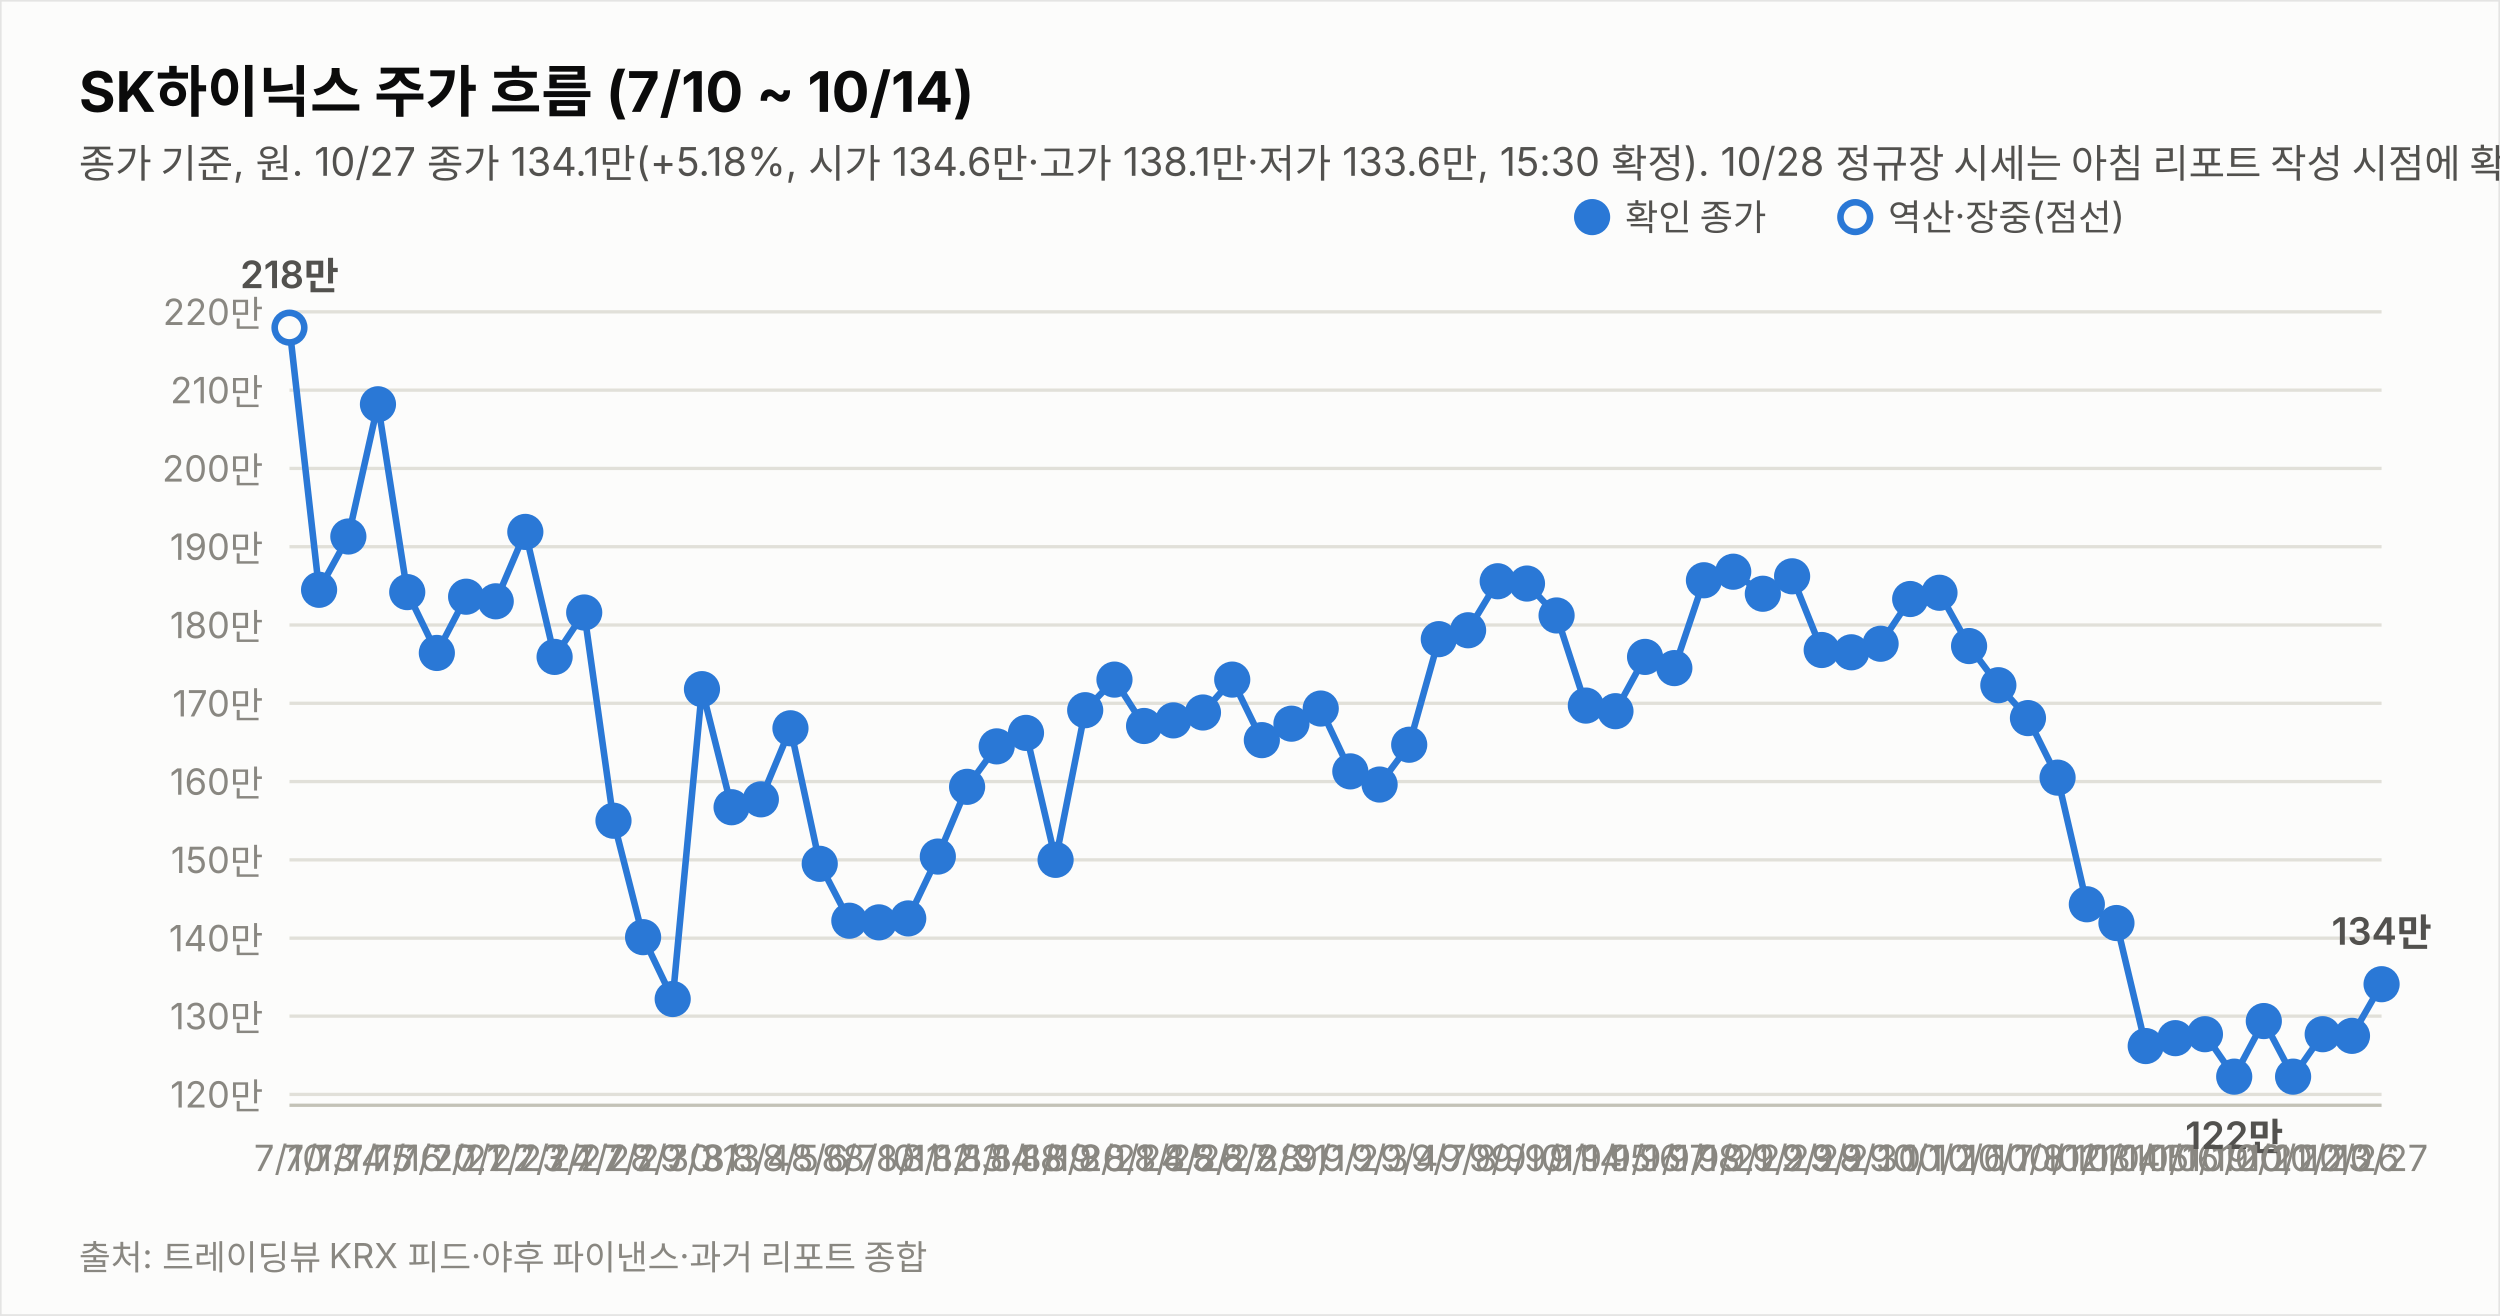
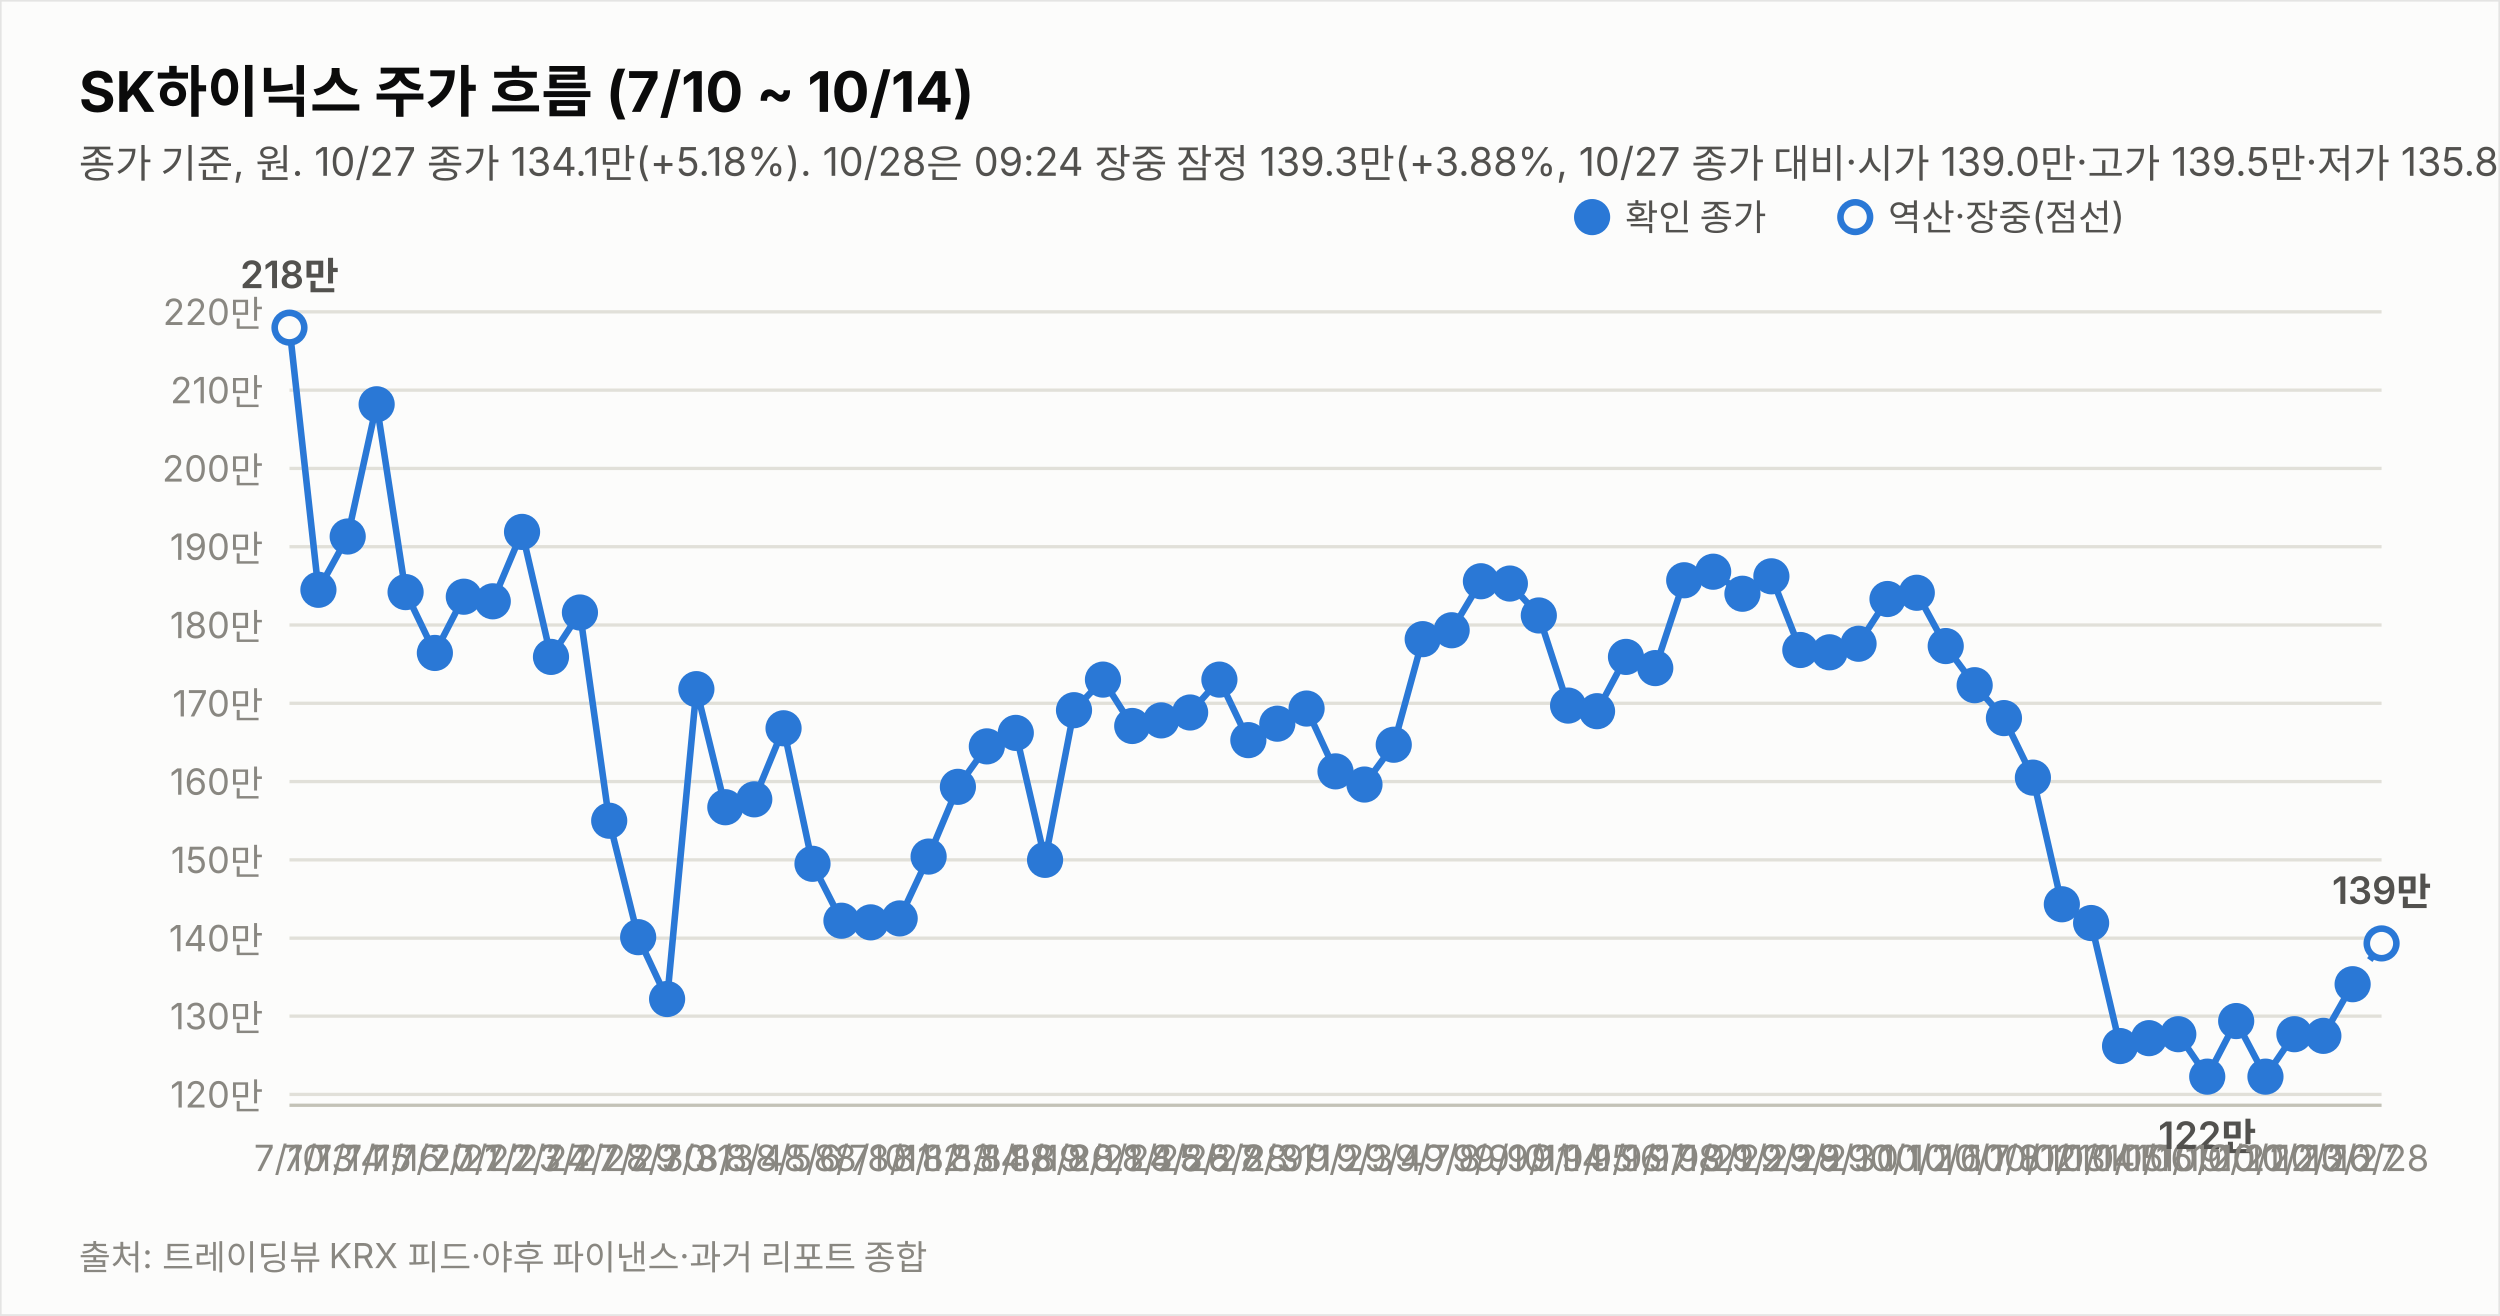
<svg xmlns="http://www.w3.org/2000/svg" width="760" height="400" viewBox="0 0 760 400" font-family="system-ui,-apple-system,&quot;Segoe UI&quot;,&quot;Malgun Gothic&quot;,&quot;Apple SD Gothic Neo&quot;,sans-serif">
  <rect width="760" height="400" fill="#fcfcfb" stroke="rgba(11,11,11,0.10)" />
  <text x="24" y="34" font-size="17" font-weight="700" fill="#0b0b0b">SK하이닉스 주가 흐름 (7/10 ~ 10/14)</text>
-   <text x="24" y="54" font-size="12" fill="#52514e">종가 기준, 원. 10/27 종가 134.1만(+5.18%, 시가 134.6만·고가 138.1만·저가 133.6만, 15:30 확정). 10/28 정규장 시세는 아침 리포트 작성 시점에 확인 불가. 지표는 10/27 종가 확정.</text>
+   <text x="24" y="54" font-size="12" fill="#52514e">종가 기준, 원. 10/27 종가 134.1만(+5.18%). 10/28은 09:24 장중 잠정 139.3만(+3.88%, 10/27 종가 대비·시가 139.0만·고가 139.5만·저가 135.8만, 야후 20분 지연 시세). 지표는 10/28 09:24 잠정.</text>
  <line x1="88" y1="332.7" x2="724" y2="332.7" stroke="#e1e0d9" stroke-width="1" />
  <text x="80" y="336.7" font-size="11" fill="#898781" text-anchor="end" style="font-variant-numeric:tabular-nums">120만</text>
  <line x1="88" y1="308.9" x2="724" y2="308.9" stroke="#e1e0d9" stroke-width="1" />
  <text x="80" y="312.9" font-size="11" fill="#898781" text-anchor="end" style="font-variant-numeric:tabular-nums">130만</text>
  <line x1="88" y1="285.2" x2="724" y2="285.2" stroke="#e1e0d9" stroke-width="1" />
  <text x="80" y="289.2" font-size="11" fill="#898781" text-anchor="end" style="font-variant-numeric:tabular-nums">140만</text>
  <line x1="88" y1="261.4" x2="724" y2="261.4" stroke="#e1e0d9" stroke-width="1" />
  <text x="80" y="265.4" font-size="11" fill="#898781" text-anchor="end" style="font-variant-numeric:tabular-nums">150만</text>
  <line x1="88" y1="237.6" x2="724" y2="237.6" stroke="#e1e0d9" stroke-width="1" />
  <text x="80" y="241.6" font-size="11" fill="#898781" text-anchor="end" style="font-variant-numeric:tabular-nums">160만</text>
  <line x1="88" y1="213.8" x2="724" y2="213.8" stroke="#e1e0d9" stroke-width="1" />
  <text x="80" y="217.8" font-size="11" fill="#898781" text-anchor="end" style="font-variant-numeric:tabular-nums">170만</text>
  <line x1="88" y1="190.0" x2="724" y2="190.0" stroke="#e1e0d9" stroke-width="1" />
  <text x="80" y="194.0" font-size="11" fill="#898781" text-anchor="end" style="font-variant-numeric:tabular-nums">180만</text>
  <line x1="88" y1="166.2" x2="724" y2="166.2" stroke="#e1e0d9" stroke-width="1" />
  <text x="80" y="170.2" font-size="11" fill="#898781" text-anchor="end" style="font-variant-numeric:tabular-nums">190만</text>
  <line x1="88" y1="142.4" x2="724" y2="142.4" stroke="#e1e0d9" stroke-width="1" />
  <text x="80" y="146.4" font-size="11" fill="#898781" text-anchor="end" style="font-variant-numeric:tabular-nums">200만</text>
  <line x1="88" y1="118.6" x2="724" y2="118.6" stroke="#e1e0d9" stroke-width="1" />
  <text x="80" y="122.6" font-size="11" fill="#898781" text-anchor="end" style="font-variant-numeric:tabular-nums">210만</text>
  <line x1="88" y1="94.8" x2="724" y2="94.8" stroke="#e1e0d9" stroke-width="1" />
  <text x="80" y="98.8" font-size="11" fill="#898781" text-anchor="end" style="font-variant-numeric:tabular-nums">220만</text>
  <line x1="88" y1="336" x2="724" y2="336" stroke="#c3c2b7" stroke-width="1" />
-   <path d="M88.0,99.6 L97.0,179.3 L105.9,163.1 L114.9,122.9 L123.8,180.0 L132.8,198.5 L141.7,181.4 L150.7,182.8 L159.7,161.7 L168.6,199.7 L177.6,186.2 L186.5,249.5 L195.5,284.9 L204.5,303.7 L213.4,209.5 L222.4,245.4 L231.3,243.0 L240.3,221.4 L249.2,262.6 L258.2,279.9 L267.2,280.4 L276.1,279.2 L285.1,260.4 L294.0,239.2 L303.0,226.9 L311.9,222.8 L320.9,261.4 L329.9,215.9 L338.8,206.6 L347.8,220.7 L356.7,219.0 L365.7,216.6 L374.6,206.6 L383.6,225.0 L392.6,220.0 L401.5,215.4 L410.5,234.5 L419.4,238.5 L428.4,226.4 L437.4,194.3 L446.3,191.6 L455.3,176.7 L464.2,177.4 L473.2,187.1 L482.1,214.5 L491.1,216.2 L500.1,199.7 L509.0,203.1 L518.0,176.4 L526.9,173.8 L535.9,180.5 L544.8,175.2 L553.8,197.6 L562.8,198.3 L571.7,195.7 L580.7,182.1 L589.6,180.2 L598.6,196.4 L607.5,208.3 L616.5,218.3 L625.5,236.4 L634.4,274.9 L643.4,280.6 L652.3,318.0 L661.3,315.6 L670.3,314.4 L679.2,327.3 L688.2,310.4 L697.1,327.3 L706.1,314.4 L715.0,314.9 L724.0,299.2" fill="none" stroke="#2a78d6" stroke-width="2" />
+   <path d="M88.0,99.6 L96.8,179.3 L105.7,163.1 L114.5,122.9 L123.3,180.0 L132.2,198.5 L141.0,181.4 L149.8,182.8 L158.7,161.7 L167.5,199.7 L176.3,186.2 L185.2,249.5 L194.0,284.9 L202.8,303.7 L211.7,209.5 L220.5,245.4 L229.3,243.0 L238.2,221.4 L247.0,262.6 L255.8,279.9 L264.7,280.4 L273.5,279.2 L282.3,260.4 L291.2,239.2 L300.0,226.9 L308.8,222.8 L317.7,261.4 L326.5,215.9 L335.3,206.6 L344.2,220.7 L353.0,219.0 L361.8,216.6 L370.7,206.6 L379.5,225.0 L388.3,220.0 L397.2,215.4 L406.0,234.5 L414.8,238.5 L423.7,226.4 L432.5,194.3 L441.3,191.6 L450.2,176.7 L459.0,177.4 L467.8,187.1 L476.7,214.5 L485.5,216.2 L494.3,199.7 L503.2,203.1 L512.0,176.4 L520.8,173.8 L529.7,180.5 L538.5,175.2 L547.3,197.6 L556.2,198.3 L565.0,195.7 L573.8,182.1 L582.7,180.2 L591.5,196.4 L600.3,208.3 L609.2,218.3 L618.0,236.4 L626.8,274.9 L635.7,280.6 L644.5,318.0 L653.3,315.6 L662.2,314.4 L671.0,327.3 L679.8,310.4 L688.7,327.3 L697.5,314.4 L706.3,314.9 L715.2,299.2" fill="none" stroke="#2a78d6" stroke-width="2" />
+   <path d="M715.2,299.2 L724.0,286.8" fill="none" stroke="#2a78d6" stroke-width="2" stroke-dasharray="5 4" />
  <circle cx="88.0" cy="99.6" r="4.5" fill="#fcfcfb" stroke="#2a78d6" stroke-width="2" />
  <text x="88.0" y="356" font-size="11" fill="#898781" text-anchor="middle">7/10</text>
  <text x="88.0" y="87.6" font-size="11.5" font-weight="600" fill="#52514e" text-anchor="middle" style="font-variant-numeric:tabular-nums">218만</text>
-   <circle cx="97.0" cy="179.3" r="4.5" fill="#2a78d6" stroke="#2a78d6" stroke-width="2" />
-   <text x="97.0" y="356" font-size="11" fill="#898781" text-anchor="middle">7/13</text>
-   <circle cx="105.9" cy="163.1" r="4.5" fill="#2a78d6" stroke="#2a78d6" stroke-width="2" />
-   <text x="105.9" y="356" font-size="11" fill="#898781" text-anchor="middle">7/14</text>
-   <circle cx="114.9" cy="122.9" r="4.5" fill="#2a78d6" stroke="#2a78d6" stroke-width="2" />
-   <text x="114.9" y="356" font-size="11" fill="#898781" text-anchor="middle">7/15</text>
-   <circle cx="123.8" cy="180.0" r="4.5" fill="#2a78d6" stroke="#2a78d6" stroke-width="2" />
-   <text x="123.8" y="356" font-size="11" fill="#898781" text-anchor="middle">7/16</text>
-   <circle cx="132.8" cy="198.5" r="4.5" fill="#2a78d6" stroke="#2a78d6" stroke-width="2" />
-   <text x="132.8" y="356" font-size="11" fill="#898781" text-anchor="middle">7/20</text>
-   <circle cx="141.7" cy="181.4" r="4.5" fill="#2a78d6" stroke="#2a78d6" stroke-width="2" />
-   <text x="141.7" y="356" font-size="11" fill="#898781" text-anchor="middle">7/21</text>
-   <circle cx="150.7" cy="182.8" r="4.5" fill="#2a78d6" stroke="#2a78d6" stroke-width="2" />
-   <text x="150.7" y="356" font-size="11" fill="#898781" text-anchor="middle">7/22</text>
-   <circle cx="159.7" cy="161.7" r="4.5" fill="#2a78d6" stroke="#2a78d6" stroke-width="2" />
-   <text x="159.7" y="356" font-size="11" fill="#898781" text-anchor="middle">7/23</text>
-   <circle cx="168.6" cy="199.7" r="4.5" fill="#2a78d6" stroke="#2a78d6" stroke-width="2" />
-   <text x="168.6" y="356" font-size="11" fill="#898781" text-anchor="middle">7/24</text>
-   <circle cx="177.6" cy="186.2" r="4.5" fill="#2a78d6" stroke="#2a78d6" stroke-width="2" />
-   <text x="177.6" y="356" font-size="11" fill="#898781" text-anchor="middle">7/27</text>
-   <circle cx="186.5" cy="249.5" r="4.5" fill="#2a78d6" stroke="#2a78d6" stroke-width="2" />
-   <text x="186.5" y="356" font-size="11" fill="#898781" text-anchor="middle">7/28</text>
-   <circle cx="195.5" cy="284.9" r="4.5" fill="#2a78d6" stroke="#2a78d6" stroke-width="2" />
-   <text x="195.5" y="356" font-size="11" fill="#898781" text-anchor="middle">7/29</text>
-   <circle cx="204.5" cy="303.7" r="4.5" fill="#2a78d6" stroke="#2a78d6" stroke-width="2" />
-   <text x="204.5" y="356" font-size="11" fill="#898781" text-anchor="middle">7/30</text>
-   <circle cx="213.4" cy="209.5" r="4.5" fill="#2a78d6" stroke="#2a78d6" stroke-width="2" />
-   <text x="213.4" y="356" font-size="11" fill="#898781" text-anchor="middle">7/31</text>
-   <circle cx="222.4" cy="245.4" r="4.5" fill="#2a78d6" stroke="#2a78d6" stroke-width="2" />
-   <text x="222.4" y="356" font-size="11" fill="#898781" text-anchor="middle">8/3</text>
-   <circle cx="231.3" cy="243.0" r="4.5" fill="#2a78d6" stroke="#2a78d6" stroke-width="2" />
-   <text x="231.3" y="356" font-size="11" fill="#898781" text-anchor="middle">8/4</text>
-   <circle cx="240.3" cy="221.4" r="4.5" fill="#2a78d6" stroke="#2a78d6" stroke-width="2" />
-   <text x="240.3" y="356" font-size="11" fill="#898781" text-anchor="middle">8/5</text>
-   <circle cx="249.2" cy="262.6" r="4.5" fill="#2a78d6" stroke="#2a78d6" stroke-width="2" />
-   <text x="249.2" y="356" font-size="11" fill="#898781" text-anchor="middle">8/6</text>
-   <circle cx="258.2" cy="279.9" r="4.5" fill="#2a78d6" stroke="#2a78d6" stroke-width="2" />
-   <text x="258.2" y="356" font-size="11" fill="#898781" text-anchor="middle">8/7</text>
-   <circle cx="267.2" cy="280.4" r="4.5" fill="#2a78d6" stroke="#2a78d6" stroke-width="2" />
-   <text x="267.2" y="356" font-size="11" fill="#898781" text-anchor="middle">8/10</text>
-   <circle cx="276.1" cy="279.2" r="4.5" fill="#2a78d6" stroke="#2a78d6" stroke-width="2" />
-   <text x="276.1" y="356" font-size="11" fill="#898781" text-anchor="middle">8/11</text>
-   <circle cx="285.1" cy="260.4" r="4.5" fill="#2a78d6" stroke="#2a78d6" stroke-width="2" />
-   <text x="285.1" y="356" font-size="11" fill="#898781" text-anchor="middle">8/12</text>
-   <circle cx="294.0" cy="239.2" r="4.5" fill="#2a78d6" stroke="#2a78d6" stroke-width="2" />
-   <text x="294.0" y="356" font-size="11" fill="#898781" text-anchor="middle">8/13</text>
-   <circle cx="303.0" cy="226.9" r="4.5" fill="#2a78d6" stroke="#2a78d6" stroke-width="2" />
-   <text x="303.0" y="356" font-size="11" fill="#898781" text-anchor="middle">8/14</text>
-   <circle cx="311.9" cy="222.8" r="4.5" fill="#2a78d6" stroke="#2a78d6" stroke-width="2" />
-   <text x="311.9" y="356" font-size="11" fill="#898781" text-anchor="middle">8/18</text>
-   <circle cx="320.9" cy="261.4" r="4.5" fill="#2a78d6" stroke="#2a78d6" stroke-width="2" />
-   <text x="320.9" y="356" font-size="11" fill="#898781" text-anchor="middle">8/19</text>
-   <circle cx="329.9" cy="215.9" r="4.5" fill="#2a78d6" stroke="#2a78d6" stroke-width="2" />
-   <text x="329.9" y="356" font-size="11" fill="#898781" text-anchor="middle">8/20</text>
-   <circle cx="338.8" cy="206.6" r="4.5" fill="#2a78d6" stroke="#2a78d6" stroke-width="2" />
-   <text x="338.8" y="356" font-size="11" fill="#898781" text-anchor="middle">8/21</text>
-   <circle cx="347.8" cy="220.7" r="4.5" fill="#2a78d6" stroke="#2a78d6" stroke-width="2" />
-   <text x="347.8" y="356" font-size="11" fill="#898781" text-anchor="middle">8/24</text>
-   <circle cx="356.7" cy="219.0" r="4.5" fill="#2a78d6" stroke="#2a78d6" stroke-width="2" />
-   <text x="356.7" y="356" font-size="11" fill="#898781" text-anchor="middle">8/25</text>
-   <circle cx="365.7" cy="216.6" r="4.5" fill="#2a78d6" stroke="#2a78d6" stroke-width="2" />
-   <text x="365.7" y="356" font-size="11" fill="#898781" text-anchor="middle">8/26</text>
-   <circle cx="374.6" cy="206.6" r="4.5" fill="#2a78d6" stroke="#2a78d6" stroke-width="2" />
-   <text x="374.6" y="356" font-size="11" fill="#898781" text-anchor="middle">8/27</text>
-   <circle cx="383.6" cy="225.0" r="4.5" fill="#2a78d6" stroke="#2a78d6" stroke-width="2" />
-   <text x="383.6" y="356" font-size="11" fill="#898781" text-anchor="middle">8/28</text>
-   <circle cx="392.6" cy="220.0" r="4.5" fill="#2a78d6" stroke="#2a78d6" stroke-width="2" />
-   <text x="392.6" y="356" font-size="11" fill="#898781" text-anchor="middle">8/31</text>
-   <circle cx="401.5" cy="215.4" r="4.5" fill="#2a78d6" stroke="#2a78d6" stroke-width="2" />
-   <text x="401.5" y="356" font-size="11" fill="#898781" text-anchor="middle">9/1</text>
-   <circle cx="410.5" cy="234.5" r="4.5" fill="#2a78d6" stroke="#2a78d6" stroke-width="2" />
-   <text x="410.5" y="356" font-size="11" fill="#898781" text-anchor="middle">9/2</text>
-   <circle cx="419.4" cy="238.5" r="4.5" fill="#2a78d6" stroke="#2a78d6" stroke-width="2" />
-   <text x="419.4" y="356" font-size="11" fill="#898781" text-anchor="middle">9/3</text>
-   <circle cx="428.4" cy="226.4" r="4.5" fill="#2a78d6" stroke="#2a78d6" stroke-width="2" />
-   <text x="428.4" y="356" font-size="11" fill="#898781" text-anchor="middle">9/4</text>
-   <circle cx="437.4" cy="194.3" r="4.5" fill="#2a78d6" stroke="#2a78d6" stroke-width="2" />
-   <text x="437.4" y="356" font-size="11" fill="#898781" text-anchor="middle">9/7</text>
-   <circle cx="446.3" cy="191.6" r="4.5" fill="#2a78d6" stroke="#2a78d6" stroke-width="2" />
-   <text x="446.3" y="356" font-size="11" fill="#898781" text-anchor="middle">9/8</text>
-   <circle cx="455.3" cy="176.7" r="4.5" fill="#2a78d6" stroke="#2a78d6" stroke-width="2" />
-   <text x="455.3" y="356" font-size="11" fill="#898781" text-anchor="middle">9/9</text>
-   <circle cx="464.2" cy="177.4" r="4.5" fill="#2a78d6" stroke="#2a78d6" stroke-width="2" />
-   <text x="464.2" y="356" font-size="11" fill="#898781" text-anchor="middle">9/10</text>
-   <circle cx="473.2" cy="187.1" r="4.5" fill="#2a78d6" stroke="#2a78d6" stroke-width="2" />
-   <text x="473.2" y="356" font-size="11" fill="#898781" text-anchor="middle">9/11</text>
-   <circle cx="482.1" cy="214.5" r="4.5" fill="#2a78d6" stroke="#2a78d6" stroke-width="2" />
-   <text x="482.1" y="356" font-size="11" fill="#898781" text-anchor="middle">9/14</text>
-   <circle cx="491.1" cy="216.2" r="4.5" fill="#2a78d6" stroke="#2a78d6" stroke-width="2" />
-   <text x="491.1" y="356" font-size="11" fill="#898781" text-anchor="middle">9/15</text>
-   <circle cx="500.1" cy="199.7" r="4.5" fill="#2a78d6" stroke="#2a78d6" stroke-width="2" />
-   <text x="500.1" y="356" font-size="11" fill="#898781" text-anchor="middle">9/16</text>
-   <circle cx="509.0" cy="203.1" r="4.5" fill="#2a78d6" stroke="#2a78d6" stroke-width="2" />
-   <text x="509.0" y="356" font-size="11" fill="#898781" text-anchor="middle">9/17</text>
-   <circle cx="518.0" cy="176.4" r="4.5" fill="#2a78d6" stroke="#2a78d6" stroke-width="2" />
-   <text x="518.0" y="356" font-size="11" fill="#898781" text-anchor="middle">9/18</text>
-   <circle cx="526.9" cy="173.8" r="4.5" fill="#2a78d6" stroke="#2a78d6" stroke-width="2" />
-   <text x="526.9" y="356" font-size="11" fill="#898781" text-anchor="middle">9/21</text>
-   <circle cx="535.9" cy="180.5" r="4.5" fill="#2a78d6" stroke="#2a78d6" stroke-width="2" />
-   <text x="535.9" y="356" font-size="11" fill="#898781" text-anchor="middle">9/22</text>
-   <circle cx="544.8" cy="175.2" r="4.5" fill="#2a78d6" stroke="#2a78d6" stroke-width="2" />
-   <text x="544.8" y="356" font-size="11" fill="#898781" text-anchor="middle">9/23</text>
-   <circle cx="553.8" cy="197.6" r="4.5" fill="#2a78d6" stroke="#2a78d6" stroke-width="2" />
-   <text x="553.8" y="356" font-size="11" fill="#898781" text-anchor="middle">9/28</text>
-   <circle cx="562.8" cy="198.3" r="4.5" fill="#2a78d6" stroke="#2a78d6" stroke-width="2" />
-   <text x="562.8" y="356" font-size="11" fill="#898781" text-anchor="middle">9/29</text>
-   <circle cx="571.7" cy="195.7" r="4.5" fill="#2a78d6" stroke="#2a78d6" stroke-width="2" />
-   <text x="571.7" y="356" font-size="11" fill="#898781" text-anchor="middle">9/30</text>
-   <circle cx="580.7" cy="182.1" r="4.5" fill="#2a78d6" stroke="#2a78d6" stroke-width="2" />
-   <text x="580.7" y="356" font-size="11" fill="#898781" text-anchor="middle">10/1</text>
-   <circle cx="589.6" cy="180.2" r="4.5" fill="#2a78d6" stroke="#2a78d6" stroke-width="2" />
-   <text x="589.6" y="356" font-size="11" fill="#898781" text-anchor="middle">10/2</text>
-   <circle cx="598.6" cy="196.4" r="4.5" fill="#2a78d6" stroke="#2a78d6" stroke-width="2" />
-   <text x="598.6" y="356" font-size="11" fill="#898781" text-anchor="middle">10/6</text>
-   <circle cx="607.5" cy="208.3" r="4.5" fill="#2a78d6" stroke="#2a78d6" stroke-width="2" />
-   <text x="607.5" y="356" font-size="11" fill="#898781" text-anchor="middle">10/7</text>
-   <circle cx="616.5" cy="218.3" r="4.5" fill="#2a78d6" stroke="#2a78d6" stroke-width="2" />
-   <text x="616.5" y="356" font-size="11" fill="#898781" text-anchor="middle">10/8</text>
-   <circle cx="625.5" cy="236.4" r="4.5" fill="#2a78d6" stroke="#2a78d6" stroke-width="2" />
-   <text x="625.5" y="356" font-size="11" fill="#898781" text-anchor="middle">10/12</text>
-   <circle cx="634.4" cy="274.9" r="4.5" fill="#2a78d6" stroke="#2a78d6" stroke-width="2" />
-   <text x="634.4" y="356" font-size="11" fill="#898781" text-anchor="middle">10/13</text>
-   <circle cx="643.4" cy="280.6" r="4.5" fill="#2a78d6" stroke="#2a78d6" stroke-width="2" />
-   <text x="643.4" y="356" font-size="11" fill="#898781" text-anchor="middle">10/14</text>
-   <circle cx="652.3" cy="318.0" r="4.5" fill="#2a78d6" stroke="#2a78d6" stroke-width="2" />
-   <text x="652.3" y="356" font-size="11" fill="#898781" text-anchor="middle">10/15</text>
-   <circle cx="661.3" cy="315.6" r="4.5" fill="#2a78d6" stroke="#2a78d6" stroke-width="2" />
-   <text x="661.3" y="356" font-size="11" fill="#898781" text-anchor="middle">10/16</text>
-   <circle cx="670.3" cy="314.4" r="4.5" fill="#2a78d6" stroke="#2a78d6" stroke-width="2" />
-   <text x="670.3" y="356" font-size="11" fill="#898781" text-anchor="middle">10/19</text>
-   <circle cx="679.2" cy="327.3" r="4.5" fill="#2a78d6" stroke="#2a78d6" stroke-width="2" />
-   <text x="679.2" y="356" font-size="11" fill="#898781" text-anchor="middle">10/20</text>
-   <text x="679.2" y="349.3" font-size="11.5" font-weight="600" fill="#52514e" text-anchor="middle" style="font-variant-numeric:tabular-nums">122만</text>
-   <circle cx="688.2" cy="310.4" r="4.5" fill="#2a78d6" stroke="#2a78d6" stroke-width="2" />
-   <text x="688.2" y="356" font-size="11" fill="#898781" text-anchor="middle">10/21</text>
-   <circle cx="697.1" cy="327.3" r="4.5" fill="#2a78d6" stroke="#2a78d6" stroke-width="2" />
-   <text x="697.1" y="356" font-size="11" fill="#898781" text-anchor="middle">10/22</text>
-   <circle cx="706.1" cy="314.4" r="4.5" fill="#2a78d6" stroke="#2a78d6" stroke-width="2" />
-   <text x="706.1" y="356" font-size="11" fill="#898781" text-anchor="middle">10/23</text>
-   <circle cx="715.0" cy="314.9" r="4.5" fill="#2a78d6" stroke="#2a78d6" stroke-width="2" />
-   <text x="715.0" y="356" font-size="11" fill="#898781" text-anchor="middle">10/26</text>
-   <circle cx="724.0" cy="299.2" r="4.5" fill="#2a78d6" stroke="#2a78d6" stroke-width="2" />
-   <text x="724.0" y="356" font-size="11" fill="#898781" text-anchor="middle">10/27</text>
-   <text x="724.0" y="287.2" font-size="11.5" font-weight="600" fill="#52514e" text-anchor="middle" style="font-variant-numeric:tabular-nums">134만</text>
+   <circle cx="96.8" cy="179.3" r="4.5" fill="#2a78d6" stroke="#2a78d6" stroke-width="2" />
+   <text x="96.8" y="356" font-size="11" fill="#898781" text-anchor="middle">7/13</text>
+   <circle cx="105.7" cy="163.1" r="4.5" fill="#2a78d6" stroke="#2a78d6" stroke-width="2" />
+   <text x="105.7" y="356" font-size="11" fill="#898781" text-anchor="middle">7/14</text>
+   <circle cx="114.5" cy="122.9" r="4.5" fill="#2a78d6" stroke="#2a78d6" stroke-width="2" />
+   <text x="114.5" y="356" font-size="11" fill="#898781" text-anchor="middle">7/15</text>
+   <circle cx="123.3" cy="180.0" r="4.5" fill="#2a78d6" stroke="#2a78d6" stroke-width="2" />
+   <text x="123.3" y="356" font-size="11" fill="#898781" text-anchor="middle">7/16</text>
+   <circle cx="132.2" cy="198.5" r="4.5" fill="#2a78d6" stroke="#2a78d6" stroke-width="2" />
+   <text x="132.2" y="356" font-size="11" fill="#898781" text-anchor="middle">7/20</text>
+   <circle cx="141.0" cy="181.4" r="4.5" fill="#2a78d6" stroke="#2a78d6" stroke-width="2" />
+   <text x="141.0" y="356" font-size="11" fill="#898781" text-anchor="middle">7/21</text>
+   <circle cx="149.8" cy="182.8" r="4.5" fill="#2a78d6" stroke="#2a78d6" stroke-width="2" />
+   <text x="149.8" y="356" font-size="11" fill="#898781" text-anchor="middle">7/22</text>
+   <circle cx="158.7" cy="161.7" r="4.5" fill="#2a78d6" stroke="#2a78d6" stroke-width="2" />
+   <text x="158.7" y="356" font-size="11" fill="#898781" text-anchor="middle">7/23</text>
+   <circle cx="167.5" cy="199.7" r="4.5" fill="#2a78d6" stroke="#2a78d6" stroke-width="2" />
+   <text x="167.5" y="356" font-size="11" fill="#898781" text-anchor="middle">7/24</text>
+   <circle cx="176.3" cy="186.2" r="4.5" fill="#2a78d6" stroke="#2a78d6" stroke-width="2" />
+   <text x="176.3" y="356" font-size="11" fill="#898781" text-anchor="middle">7/27</text>
+   <circle cx="185.2" cy="249.5" r="4.5" fill="#2a78d6" stroke="#2a78d6" stroke-width="2" />
+   <text x="185.2" y="356" font-size="11" fill="#898781" text-anchor="middle">7/28</text>
+   <circle cx="194.0" cy="284.9" r="4.5" fill="#2a78d6" stroke="#2a78d6" stroke-width="2" />
+   <text x="194.0" y="356" font-size="11" fill="#898781" text-anchor="middle">7/29</text>
+   <circle cx="202.8" cy="303.7" r="4.5" fill="#2a78d6" stroke="#2a78d6" stroke-width="2" />
+   <text x="202.8" y="356" font-size="11" fill="#898781" text-anchor="middle">7/30</text>
+   <circle cx="211.7" cy="209.5" r="4.5" fill="#2a78d6" stroke="#2a78d6" stroke-width="2" />
+   <text x="211.7" y="356" font-size="11" fill="#898781" text-anchor="middle">7/31</text>
+   <circle cx="220.5" cy="245.4" r="4.5" fill="#2a78d6" stroke="#2a78d6" stroke-width="2" />
+   <text x="220.5" y="356" font-size="11" fill="#898781" text-anchor="middle">8/3</text>
+   <circle cx="229.3" cy="243.0" r="4.5" fill="#2a78d6" stroke="#2a78d6" stroke-width="2" />
+   <text x="229.3" y="356" font-size="11" fill="#898781" text-anchor="middle">8/4</text>
+   <circle cx="238.2" cy="221.4" r="4.5" fill="#2a78d6" stroke="#2a78d6" stroke-width="2" />
+   <text x="238.2" y="356" font-size="11" fill="#898781" text-anchor="middle">8/5</text>
+   <circle cx="247.0" cy="262.6" r="4.5" fill="#2a78d6" stroke="#2a78d6" stroke-width="2" />
+   <text x="247.0" y="356" font-size="11" fill="#898781" text-anchor="middle">8/6</text>
+   <circle cx="255.8" cy="279.9" r="4.5" fill="#2a78d6" stroke="#2a78d6" stroke-width="2" />
+   <text x="255.8" y="356" font-size="11" fill="#898781" text-anchor="middle">8/7</text>
+   <circle cx="264.7" cy="280.4" r="4.5" fill="#2a78d6" stroke="#2a78d6" stroke-width="2" />
+   <text x="264.7" y="356" font-size="11" fill="#898781" text-anchor="middle">8/10</text>
+   <circle cx="273.5" cy="279.2" r="4.5" fill="#2a78d6" stroke="#2a78d6" stroke-width="2" />
+   <text x="273.5" y="356" font-size="11" fill="#898781" text-anchor="middle">8/11</text>
+   <circle cx="282.3" cy="260.4" r="4.5" fill="#2a78d6" stroke="#2a78d6" stroke-width="2" />
+   <text x="282.3" y="356" font-size="11" fill="#898781" text-anchor="middle">8/12</text>
+   <circle cx="291.2" cy="239.2" r="4.5" fill="#2a78d6" stroke="#2a78d6" stroke-width="2" />
+   <text x="291.2" y="356" font-size="11" fill="#898781" text-anchor="middle">8/13</text>
+   <circle cx="300.0" cy="226.9" r="4.5" fill="#2a78d6" stroke="#2a78d6" stroke-width="2" />
+   <text x="300.0" y="356" font-size="11" fill="#898781" text-anchor="middle">8/14</text>
+   <circle cx="308.8" cy="222.8" r="4.5" fill="#2a78d6" stroke="#2a78d6" stroke-width="2" />
+   <text x="308.8" y="356" font-size="11" fill="#898781" text-anchor="middle">8/18</text>
+   <circle cx="317.7" cy="261.4" r="4.5" fill="#2a78d6" stroke="#2a78d6" stroke-width="2" />
+   <text x="317.7" y="356" font-size="11" fill="#898781" text-anchor="middle">8/19</text>
+   <circle cx="326.5" cy="215.9" r="4.5" fill="#2a78d6" stroke="#2a78d6" stroke-width="2" />
+   <text x="326.5" y="356" font-size="11" fill="#898781" text-anchor="middle">8/20</text>
+   <circle cx="335.3" cy="206.6" r="4.5" fill="#2a78d6" stroke="#2a78d6" stroke-width="2" />
+   <text x="335.3" y="356" font-size="11" fill="#898781" text-anchor="middle">8/21</text>
+   <circle cx="344.2" cy="220.7" r="4.5" fill="#2a78d6" stroke="#2a78d6" stroke-width="2" />
+   <text x="344.2" y="356" font-size="11" fill="#898781" text-anchor="middle">8/24</text>
+   <circle cx="353.0" cy="219.0" r="4.5" fill="#2a78d6" stroke="#2a78d6" stroke-width="2" />
+   <text x="353.0" y="356" font-size="11" fill="#898781" text-anchor="middle">8/25</text>
+   <circle cx="361.8" cy="216.6" r="4.5" fill="#2a78d6" stroke="#2a78d6" stroke-width="2" />
+   <text x="361.8" y="356" font-size="11" fill="#898781" text-anchor="middle">8/26</text>
+   <circle cx="370.7" cy="206.6" r="4.5" fill="#2a78d6" stroke="#2a78d6" stroke-width="2" />
+   <text x="370.7" y="356" font-size="11" fill="#898781" text-anchor="middle">8/27</text>
+   <circle cx="379.5" cy="225.0" r="4.5" fill="#2a78d6" stroke="#2a78d6" stroke-width="2" />
+   <text x="379.5" y="356" font-size="11" fill="#898781" text-anchor="middle">8/28</text>
+   <circle cx="388.3" cy="220.0" r="4.5" fill="#2a78d6" stroke="#2a78d6" stroke-width="2" />
+   <text x="388.3" y="356" font-size="11" fill="#898781" text-anchor="middle">8/31</text>
+   <circle cx="397.2" cy="215.4" r="4.5" fill="#2a78d6" stroke="#2a78d6" stroke-width="2" />
+   <text x="397.2" y="356" font-size="11" fill="#898781" text-anchor="middle">9/1</text>
+   <circle cx="406.0" cy="234.5" r="4.5" fill="#2a78d6" stroke="#2a78d6" stroke-width="2" />
+   <text x="406.0" y="356" font-size="11" fill="#898781" text-anchor="middle">9/2</text>
+   <circle cx="414.8" cy="238.5" r="4.5" fill="#2a78d6" stroke="#2a78d6" stroke-width="2" />
+   <text x="414.8" y="356" font-size="11" fill="#898781" text-anchor="middle">9/3</text>
+   <circle cx="423.7" cy="226.4" r="4.5" fill="#2a78d6" stroke="#2a78d6" stroke-width="2" />
+   <text x="423.7" y="356" font-size="11" fill="#898781" text-anchor="middle">9/4</text>
+   <circle cx="432.5" cy="194.3" r="4.5" fill="#2a78d6" stroke="#2a78d6" stroke-width="2" />
+   <text x="432.5" y="356" font-size="11" fill="#898781" text-anchor="middle">9/7</text>
+   <circle cx="441.3" cy="191.6" r="4.5" fill="#2a78d6" stroke="#2a78d6" stroke-width="2" />
+   <text x="441.3" y="356" font-size="11" fill="#898781" text-anchor="middle">9/8</text>
+   <circle cx="450.2" cy="176.7" r="4.5" fill="#2a78d6" stroke="#2a78d6" stroke-width="2" />
+   <text x="450.2" y="356" font-size="11" fill="#898781" text-anchor="middle">9/9</text>
+   <circle cx="459.0" cy="177.4" r="4.5" fill="#2a78d6" stroke="#2a78d6" stroke-width="2" />
+   <text x="459.0" y="356" font-size="11" fill="#898781" text-anchor="middle">9/10</text>
+   <circle cx="467.8" cy="187.1" r="4.5" fill="#2a78d6" stroke="#2a78d6" stroke-width="2" />
+   <text x="467.8" y="356" font-size="11" fill="#898781" text-anchor="middle">9/11</text>
+   <circle cx="476.7" cy="214.5" r="4.5" fill="#2a78d6" stroke="#2a78d6" stroke-width="2" />
+   <text x="476.7" y="356" font-size="11" fill="#898781" text-anchor="middle">9/14</text>
+   <circle cx="485.5" cy="216.2" r="4.5" fill="#2a78d6" stroke="#2a78d6" stroke-width="2" />
+   <text x="485.5" y="356" font-size="11" fill="#898781" text-anchor="middle">9/15</text>
+   <circle cx="494.3" cy="199.7" r="4.5" fill="#2a78d6" stroke="#2a78d6" stroke-width="2" />
+   <text x="494.3" y="356" font-size="11" fill="#898781" text-anchor="middle">9/16</text>
+   <circle cx="503.2" cy="203.1" r="4.5" fill="#2a78d6" stroke="#2a78d6" stroke-width="2" />
+   <text x="503.2" y="356" font-size="11" fill="#898781" text-anchor="middle">9/17</text>
+   <circle cx="512.0" cy="176.4" r="4.5" fill="#2a78d6" stroke="#2a78d6" stroke-width="2" />
+   <text x="512.0" y="356" font-size="11" fill="#898781" text-anchor="middle">9/18</text>
+   <circle cx="520.8" cy="173.8" r="4.5" fill="#2a78d6" stroke="#2a78d6" stroke-width="2" />
+   <text x="520.8" y="356" font-size="11" fill="#898781" text-anchor="middle">9/21</text>
+   <circle cx="529.7" cy="180.5" r="4.5" fill="#2a78d6" stroke="#2a78d6" stroke-width="2" />
+   <text x="529.7" y="356" font-size="11" fill="#898781" text-anchor="middle">9/22</text>
+   <circle cx="538.5" cy="175.2" r="4.5" fill="#2a78d6" stroke="#2a78d6" stroke-width="2" />
+   <text x="538.5" y="356" font-size="11" fill="#898781" text-anchor="middle">9/23</text>
+   <circle cx="547.3" cy="197.6" r="4.5" fill="#2a78d6" stroke="#2a78d6" stroke-width="2" />
+   <text x="547.3" y="356" font-size="11" fill="#898781" text-anchor="middle">9/28</text>
+   <circle cx="556.2" cy="198.3" r="4.5" fill="#2a78d6" stroke="#2a78d6" stroke-width="2" />
+   <text x="556.2" y="356" font-size="11" fill="#898781" text-anchor="middle">9/29</text>
+   <circle cx="565.0" cy="195.7" r="4.5" fill="#2a78d6" stroke="#2a78d6" stroke-width="2" />
+   <text x="565.0" y="356" font-size="11" fill="#898781" text-anchor="middle">9/30</text>
+   <circle cx="573.8" cy="182.1" r="4.5" fill="#2a78d6" stroke="#2a78d6" stroke-width="2" />
+   <text x="573.8" y="356" font-size="11" fill="#898781" text-anchor="middle">10/1</text>
+   <circle cx="582.7" cy="180.2" r="4.5" fill="#2a78d6" stroke="#2a78d6" stroke-width="2" />
+   <text x="582.7" y="356" font-size="11" fill="#898781" text-anchor="middle">10/2</text>
+   <circle cx="591.5" cy="196.4" r="4.5" fill="#2a78d6" stroke="#2a78d6" stroke-width="2" />
+   <text x="591.5" y="356" font-size="11" fill="#898781" text-anchor="middle">10/6</text>
+   <circle cx="600.3" cy="208.3" r="4.5" fill="#2a78d6" stroke="#2a78d6" stroke-width="2" />
+   <text x="600.3" y="356" font-size="11" fill="#898781" text-anchor="middle">10/7</text>
+   <circle cx="609.2" cy="218.3" r="4.5" fill="#2a78d6" stroke="#2a78d6" stroke-width="2" />
+   <text x="609.2" y="356" font-size="11" fill="#898781" text-anchor="middle">10/8</text>
+   <circle cx="618.0" cy="236.4" r="4.5" fill="#2a78d6" stroke="#2a78d6" stroke-width="2" />
+   <text x="618.0" y="356" font-size="11" fill="#898781" text-anchor="middle">10/12</text>
+   <circle cx="626.8" cy="274.9" r="4.5" fill="#2a78d6" stroke="#2a78d6" stroke-width="2" />
+   <text x="626.8" y="356" font-size="11" fill="#898781" text-anchor="middle">10/13</text>
+   <circle cx="635.7" cy="280.6" r="4.5" fill="#2a78d6" stroke="#2a78d6" stroke-width="2" />
+   <text x="635.7" y="356" font-size="11" fill="#898781" text-anchor="middle">10/14</text>
+   <circle cx="644.5" cy="318.0" r="4.5" fill="#2a78d6" stroke="#2a78d6" stroke-width="2" />
+   <text x="644.5" y="356" font-size="11" fill="#898781" text-anchor="middle">10/15</text>
+   <circle cx="653.3" cy="315.6" r="4.5" fill="#2a78d6" stroke="#2a78d6" stroke-width="2" />
+   <text x="653.3" y="356" font-size="11" fill="#898781" text-anchor="middle">10/16</text>
+   <circle cx="662.2" cy="314.4" r="4.5" fill="#2a78d6" stroke="#2a78d6" stroke-width="2" />
+   <text x="662.2" y="356" font-size="11" fill="#898781" text-anchor="middle">10/19</text>
+   <circle cx="671.0" cy="327.3" r="4.5" fill="#2a78d6" stroke="#2a78d6" stroke-width="2" />
+   <text x="671.0" y="356" font-size="11" fill="#898781" text-anchor="middle">10/20</text>
+   <text x="671.0" y="349.3" font-size="11.5" font-weight="600" fill="#52514e" text-anchor="middle" style="font-variant-numeric:tabular-nums">122만</text>
+   <circle cx="679.8" cy="310.4" r="4.5" fill="#2a78d6" stroke="#2a78d6" stroke-width="2" />
+   <text x="679.8" y="356" font-size="11" fill="#898781" text-anchor="middle">10/21</text>
+   <circle cx="688.7" cy="327.3" r="4.5" fill="#2a78d6" stroke="#2a78d6" stroke-width="2" />
+   <text x="688.7" y="356" font-size="11" fill="#898781" text-anchor="middle">10/22</text>
+   <circle cx="697.5" cy="314.4" r="4.5" fill="#2a78d6" stroke="#2a78d6" stroke-width="2" />
+   <text x="697.5" y="356" font-size="11" fill="#898781" text-anchor="middle">10/23</text>
+   <circle cx="706.3" cy="314.9" r="4.5" fill="#2a78d6" stroke="#2a78d6" stroke-width="2" />
+   <text x="706.3" y="356" font-size="11" fill="#898781" text-anchor="middle">10/26</text>
+   <circle cx="715.2" cy="299.2" r="4.5" fill="#2a78d6" stroke="#2a78d6" stroke-width="2" />
+   <text x="715.2" y="356" font-size="11" fill="#898781" text-anchor="middle">10/27</text>
+   <circle cx="724.0" cy="286.8" r="4.5" fill="#fcfcfb" stroke="#2a78d6" stroke-width="2" />
+   <text x="724.0" y="356" font-size="11" fill="#898781" text-anchor="middle">10/28</text>
+   <text x="724.0" y="274.8" font-size="11.5" font-weight="600" fill="#52514e" text-anchor="middle" style="font-variant-numeric:tabular-nums">139만</text>
  <circle cx="484" cy="66" r="4.5" fill="#2a78d6" stroke="#2a78d6" stroke-width="2" />
  <text x="494" y="70" font-size="11" fill="#52514e">확인 종가</text>
  <circle cx="564" cy="66" r="4.5" fill="#fcfcfb" stroke="#2a78d6" stroke-width="2" />
  <text x="574" y="70" font-size="11" fill="#52514e">역산·장중(점선)</text>
  <text x="24" y="386" font-size="10.5" fill="#898781">출처: 트레이딩뷰 KRX 피드·야후 파이낸스·과거 리포트 종합</text>
</svg>
